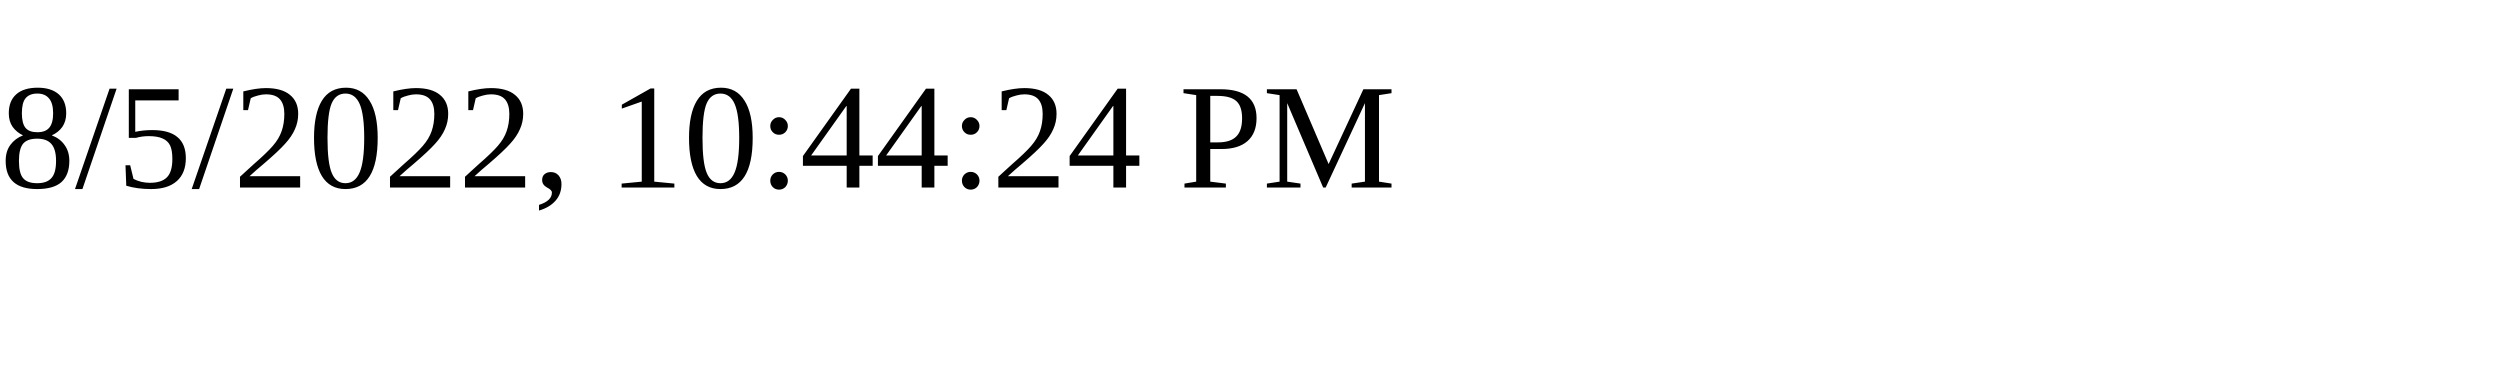
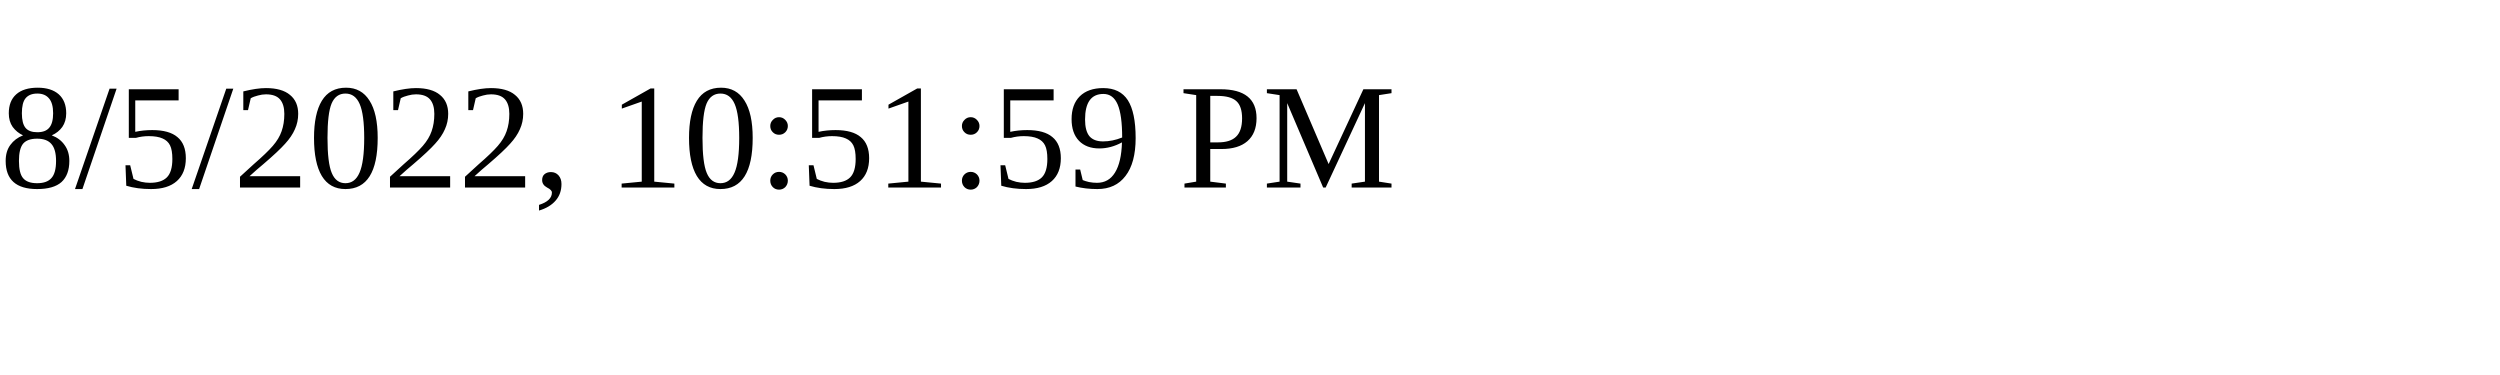
<svg xmlns="http://www.w3.org/2000/svg" height="30" width="200">
-   <text x="0" y="15">8/5/2022, 10:44:24 PM</text>
+   <text x="0" y="15">8/5/2022, 10:51:59 PM</text>
</svg>
